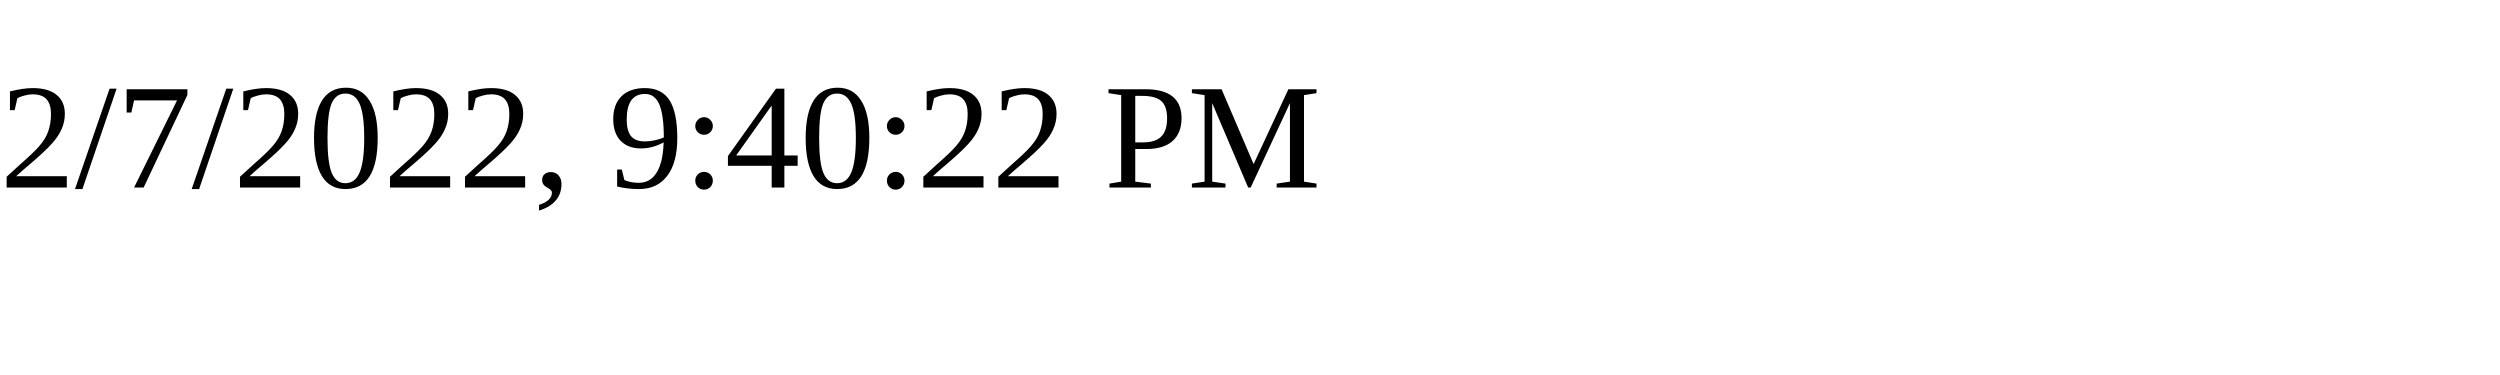
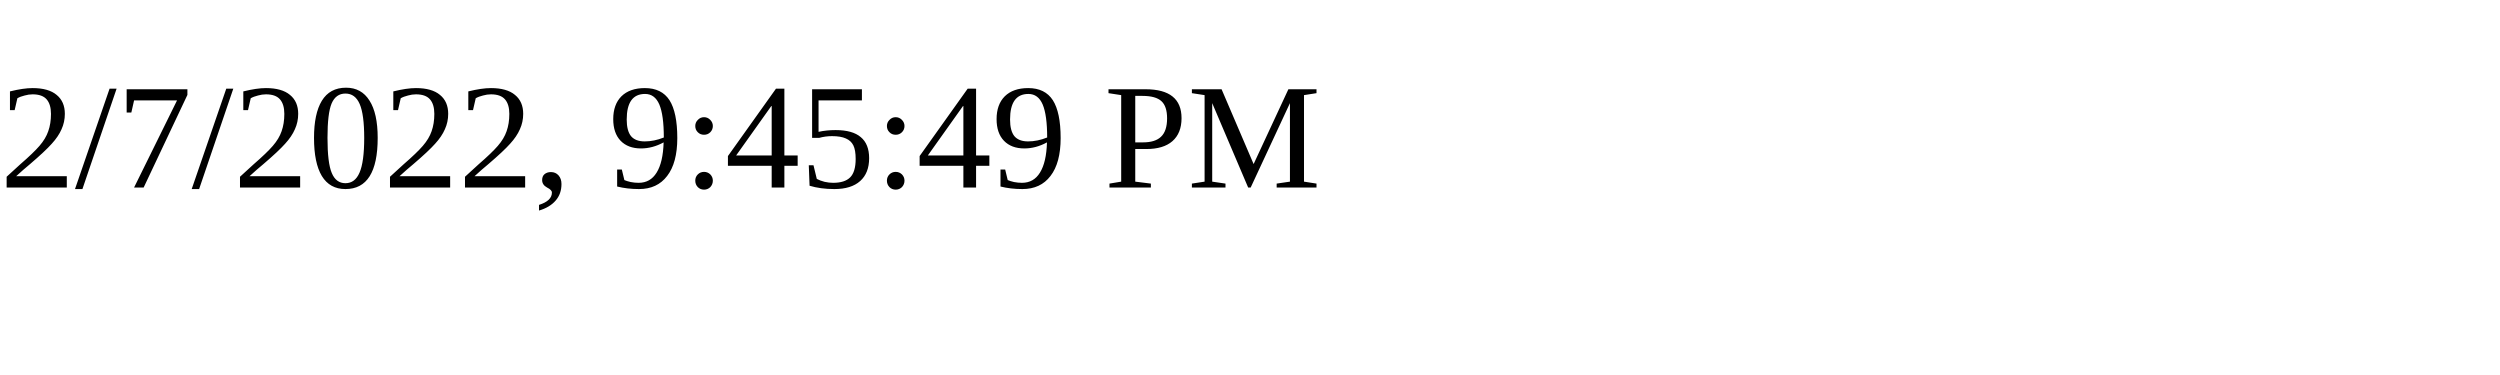
<svg xmlns="http://www.w3.org/2000/svg" height="30" width="200">
-   <text x="0" y="15">2/7/2022, 9:40:22 PM</text>
+   <text x="0" y="15">2/7/2022, 9:45:49 PM</text>
</svg>
